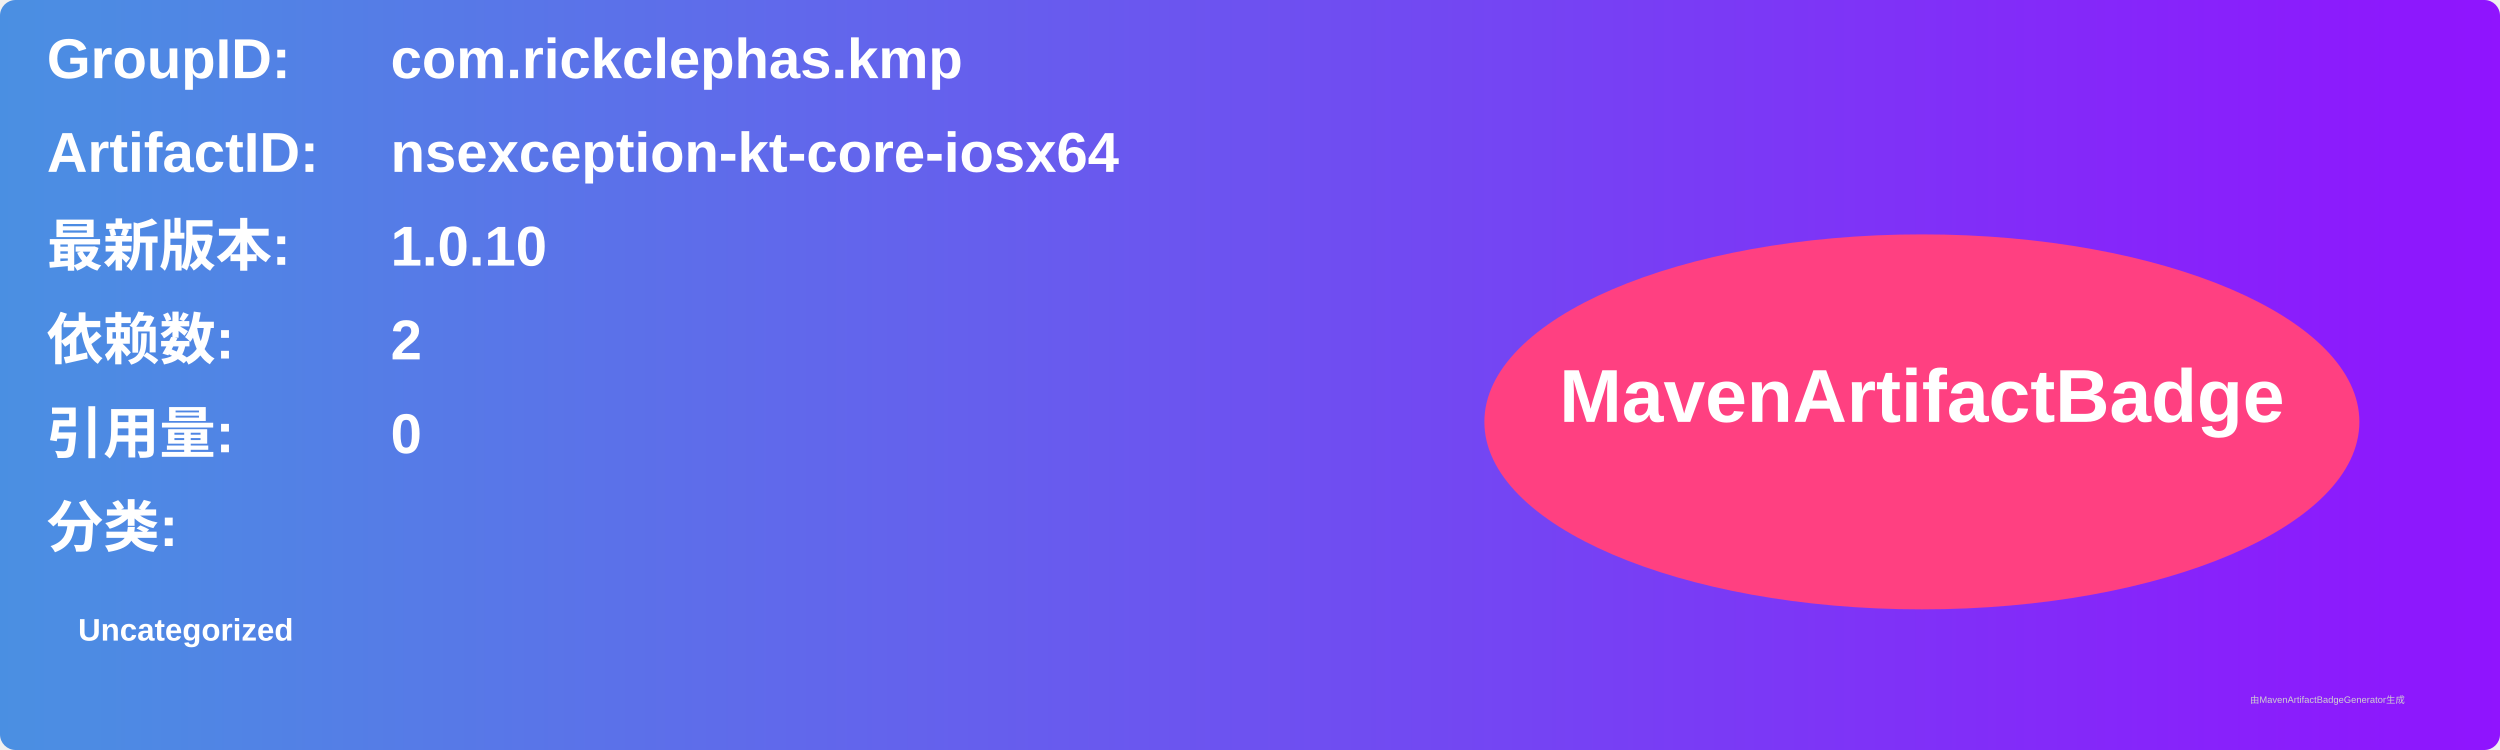
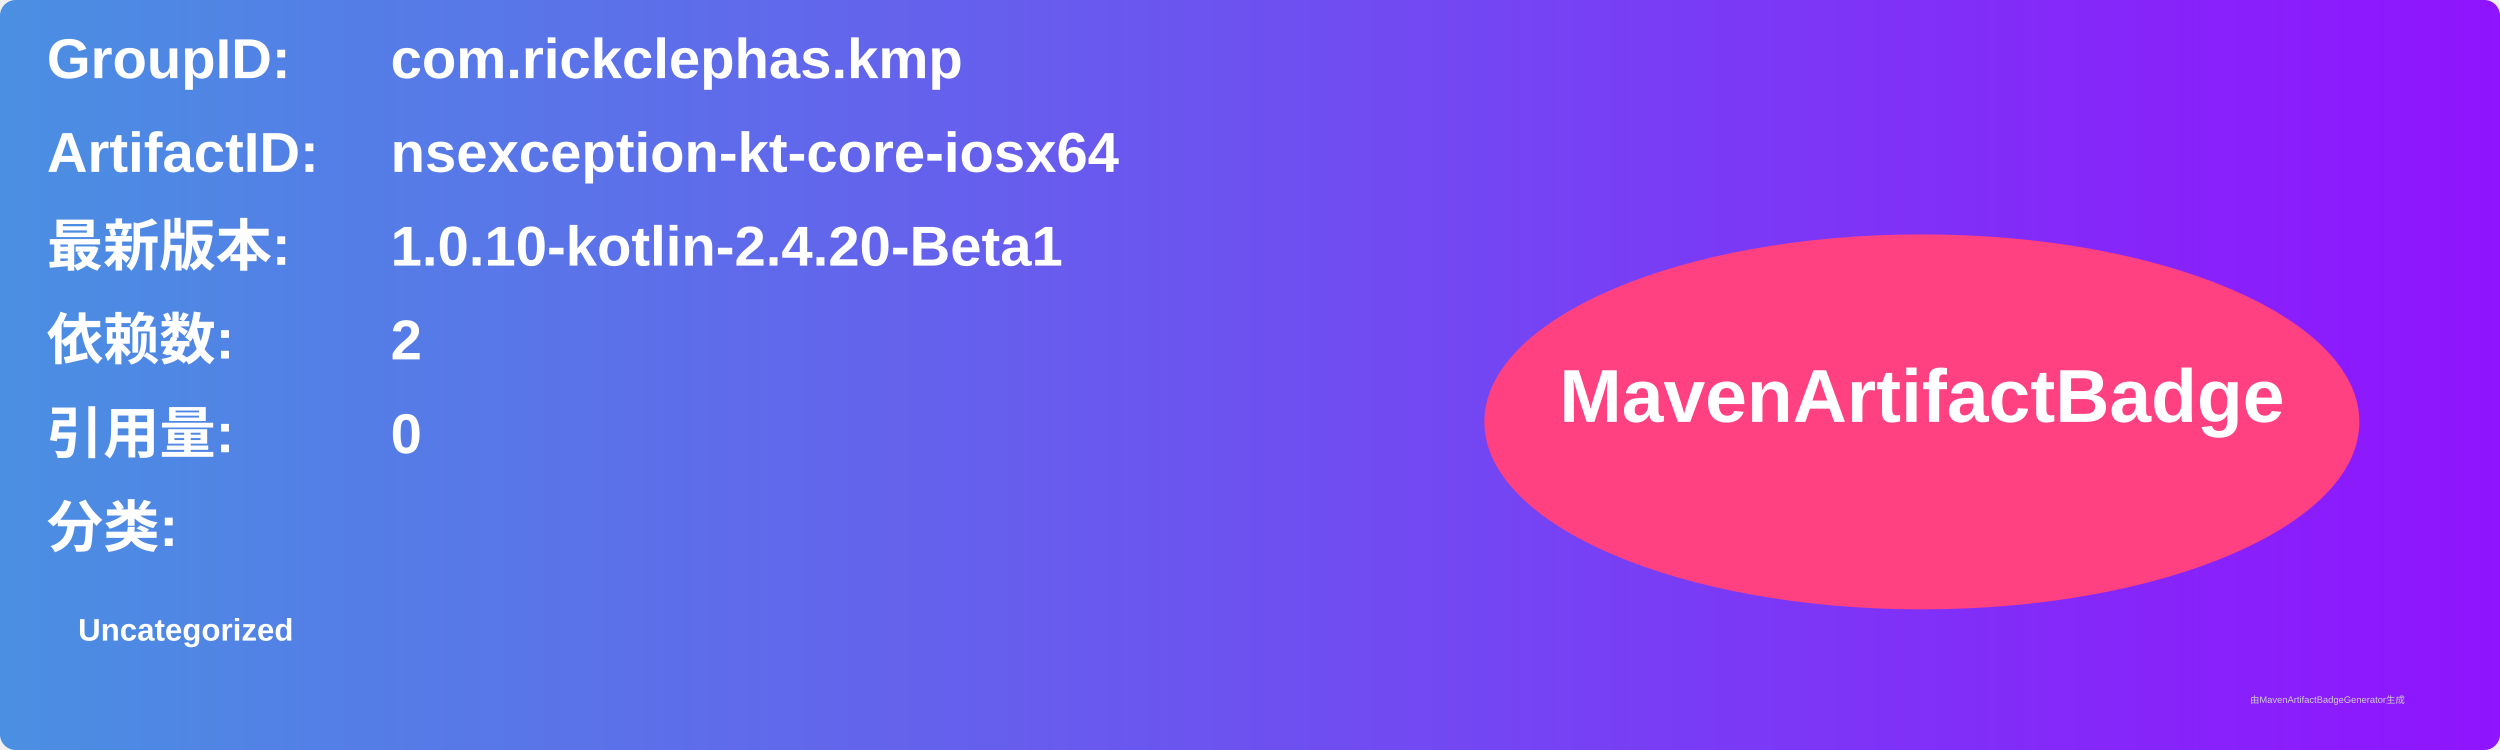
<svg xmlns="http://www.w3.org/2000/svg" width="800" height="240" viewBox="0 0 800 240">
  <linearGradient id="grad" x1="0%" y1="0%" x2="100%" y2="0%">
    <stop offset="0%" stop-color="#4a90e2" />
    <stop offset="100%" stop-color="#9013fe" />
  </linearGradient>
  <rect width="100%" height="100%" rx="5" ry="5" fill="url(#grad)" />
  <g transform="translate(15, 15)">
    <text x="0" y="10" font-family="Arial" font-size="18" fill="white" font-weight="bold" width="260">GroupID:</text>
    <text x="110" y="10" font-family="Arial" font-size="18" fill="white" font-weight="bold" width="460">com.rickclephas.kmp</text>
    <text x="0" y="40" font-family="Arial" font-size="18" fill="white" font-weight="bold" width="260">ArtifactID:</text>
    <text x="110" y="40" font-family="Arial" font-size="18" fill="white" font-weight="bold" width="460">nsexception-kt-core-iosx64</text>
    <text x="0" y="70" font-family="Arial" font-size="18" fill="white" font-weight="bold">最新版本:</text>
    <text x="110" y="70" font-family="Arial" font-size="18" fill="white" font-weight="bold">
-       <tspan font-weight="bold">1.0.10</tspan>
+       <tspan font-weight="bold">1.0.10-kotlin-2.4.20-Beta1</tspan>
    </text>
    <text x="0" y="100" font-family="Arial" font-size="18" fill="white" font-weight="bold">依赖数: </text>
    <text x="110" y="100" font-family="Arial" font-size="18" fill="white">
      <tspan font-weight="bold">2</tspan>
    </text>
    <text x="0" y="130" font-family="Arial" font-size="18" fill="white" font-weight="bold">引用量: </text>
    <text x="110" y="130" font-family="Arial" font-size="18" fill="white">
      <tspan font-weight="bold">0</tspan>
    </text>
    <text x="0" y="160" font-family="Arial" font-size="18" fill="white" font-weight="bold">分类:</text>
    <text x="10" y="190" font-family="Arial" font-size="10" fill="white">
      <tspan font-weight="bold">Uncategorized</tspan>
    </text>
    <ellipse cx="600" cy="120" rx="140" ry="60" fill="#ff4081" />
    <text x="600" y="120" text-anchor="middle" font-family="Arial" font-size="24" fill="white" font-weight="bold">MavenArtifactBadge</text>
  </g>
  <text x="720" y="225" font-family="Arial" font-size="3" fill="#d0d0d0">由MavenArtifactBadgeGenerator生成</text>
</svg>
